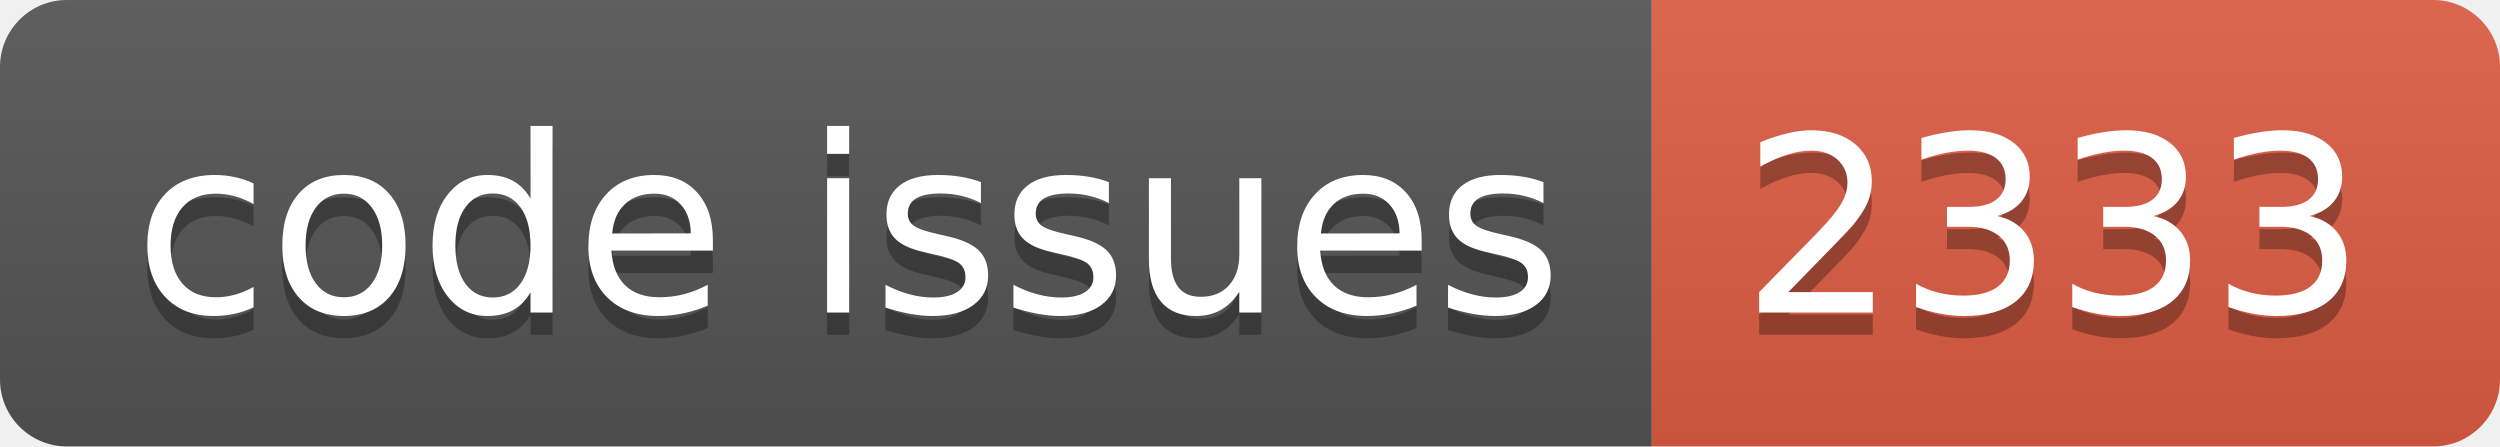
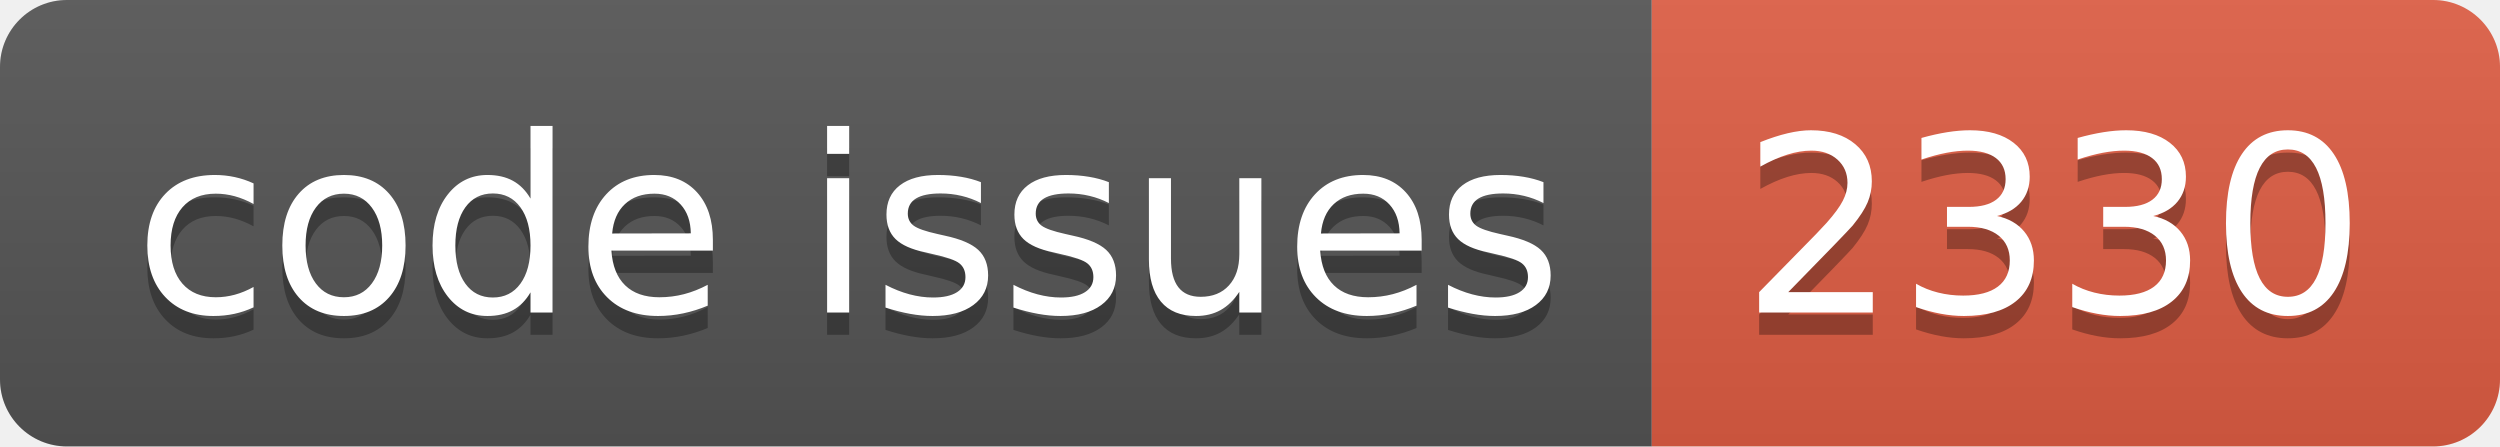
<svg xmlns="http://www.w3.org/2000/svg" width="112.0" height="20">
  <linearGradient id="smooth" x2="0" y2="100%">
    <stop offset="0" stop-color="#bbb" stop-opacity=".1" />
    <stop offset="1" stop-opacity=".1" />
  </linearGradient>
  <clipPath id="round">
    <rect width="112.0" height="20" rx="3" fill="#fff" />
  </clipPath>
  <g clip-path="url(#round)">
    <rect width="74.0" height="20" fill="#555" />
    <rect x="74.0" width="38.0" height="20" fill="#e05d44" />
    <rect width="112.0" height="20" fill="url(#smooth)" />
  </g>
  <g fill="#fff" text-anchor="middle" font-family="DejaVu Sans,Verdana,Geneva,sans-serif" font-size="110">
    <text x="380.0" y="150" fill="#010101" fill-opacity=".3" transform="scale(0.1)" textLength="640.0" lengthAdjust="spacing">code issues</text>
    <text x="380.0" y="140" transform="scale(0.1)" textLength="640.0" lengthAdjust="spacing">code issues</text>
-     <text x="920.0" y="150" fill="#010101" fill-opacity=".3" transform="scale(0.1)" textLength="280.0" lengthAdjust="spacing">2333</text>
-     <text x="920.0" y="140" transform="scale(0.1)" textLength="280.0" lengthAdjust="spacing">2333</text>
+     <text x="920.0" y="150" fill="#010101" fill-opacity=".3" transform="scale(0.1)" textLength="280.0" lengthAdjust="spacing">2330</text>
+     <text x="920.0" y="140" transform="scale(0.1)" textLength="280.0" lengthAdjust="spacing">2330</text>
  </g>
</svg>
